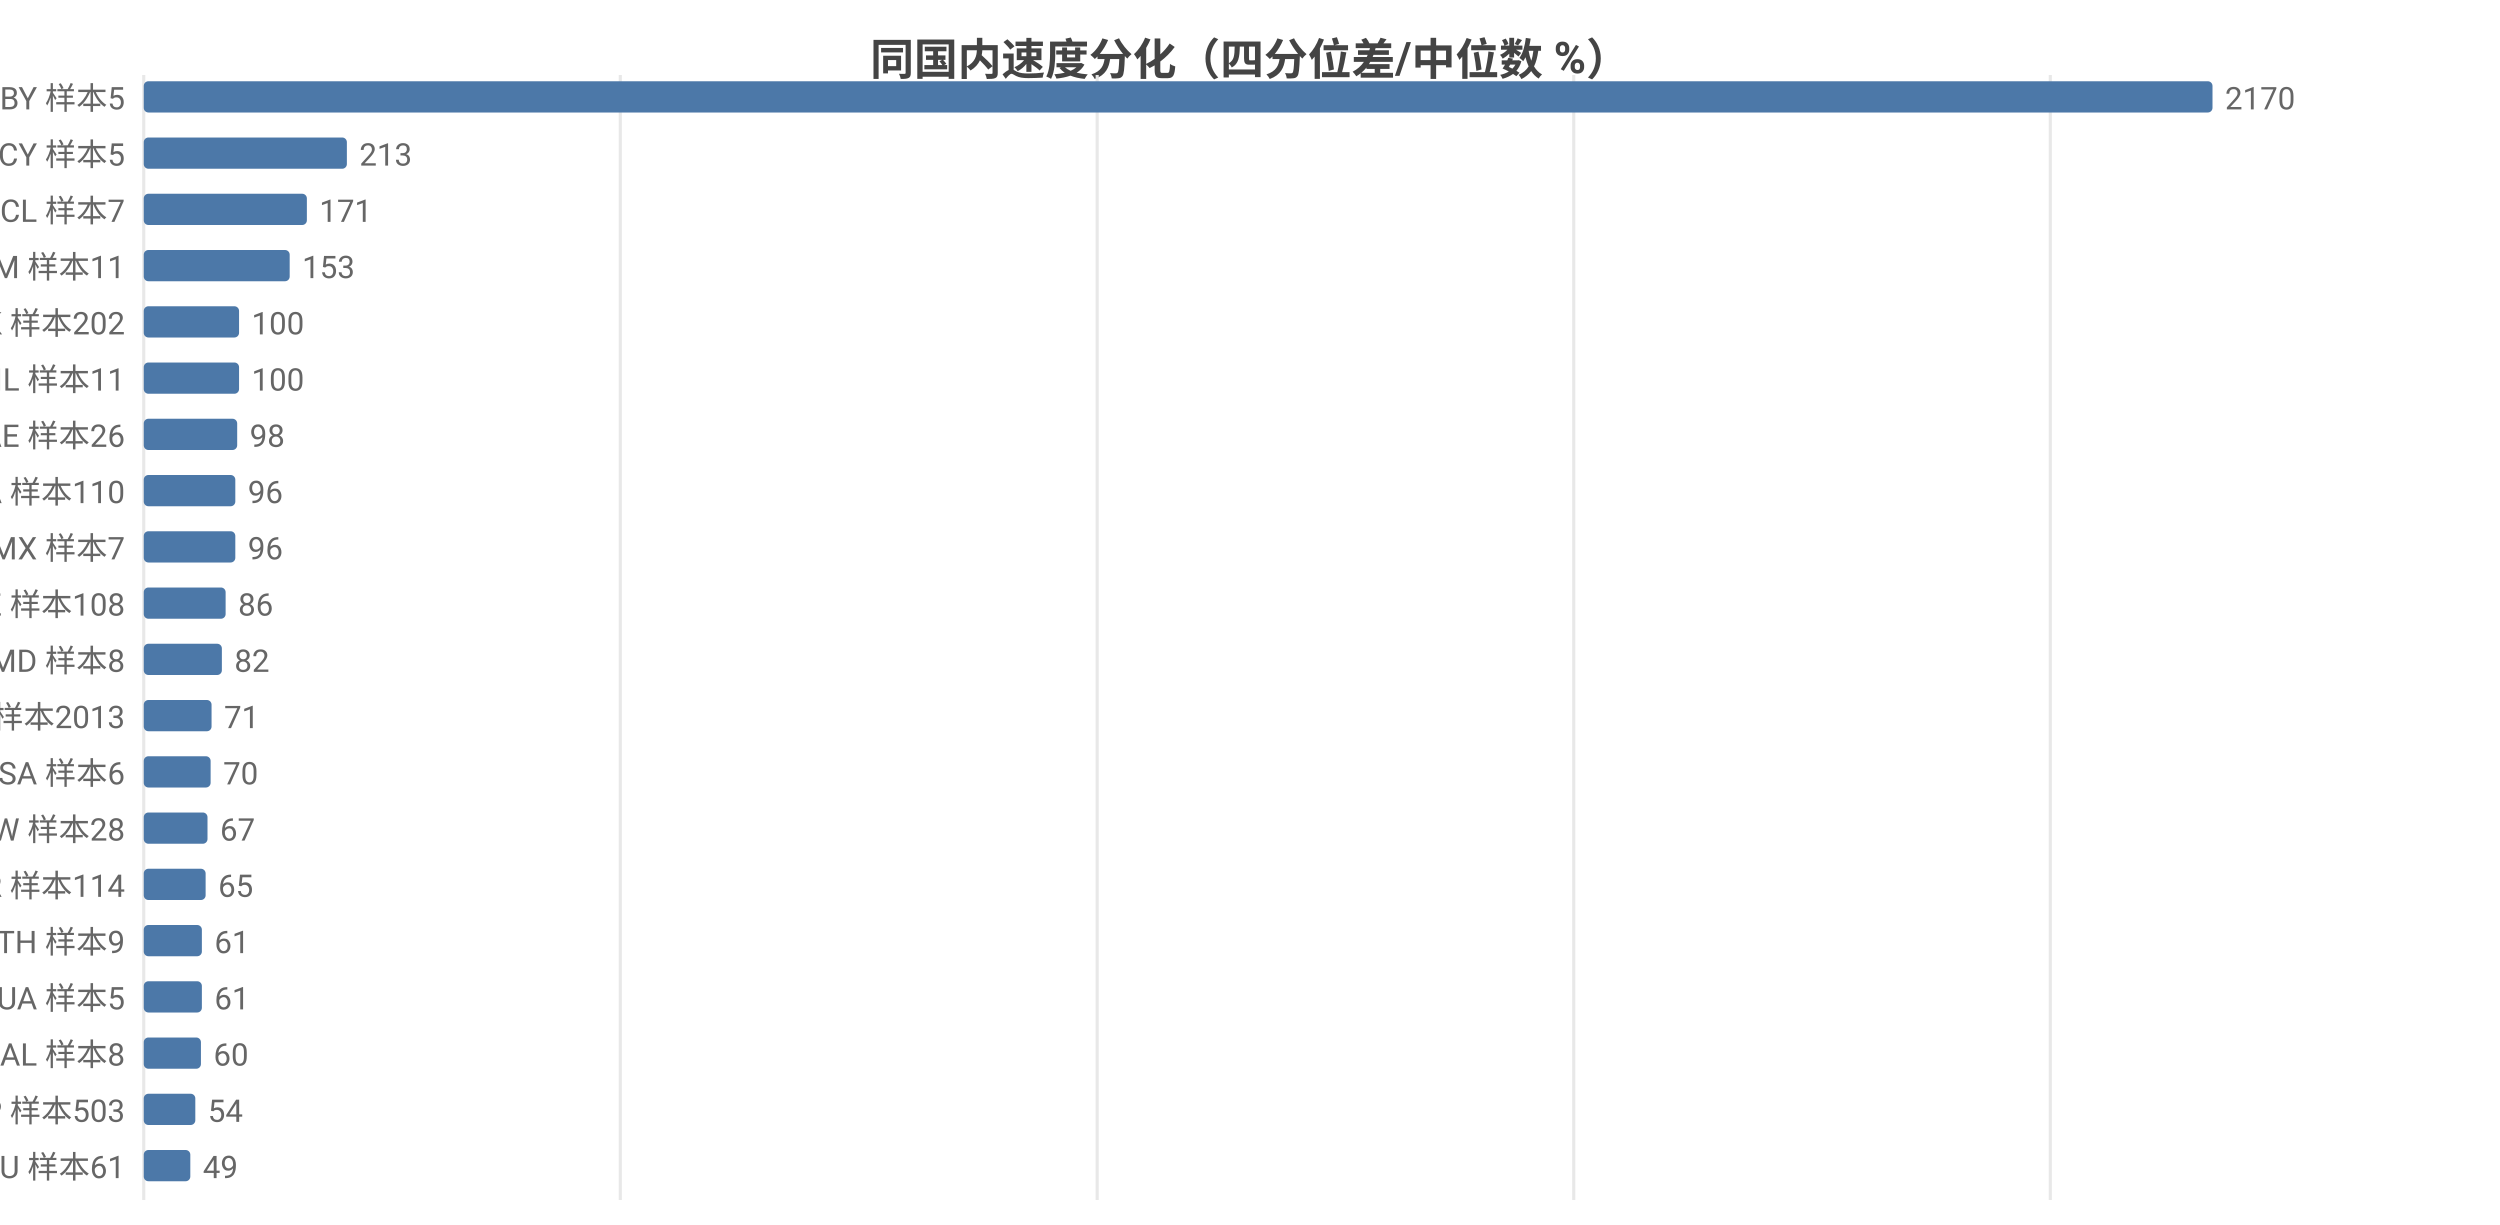
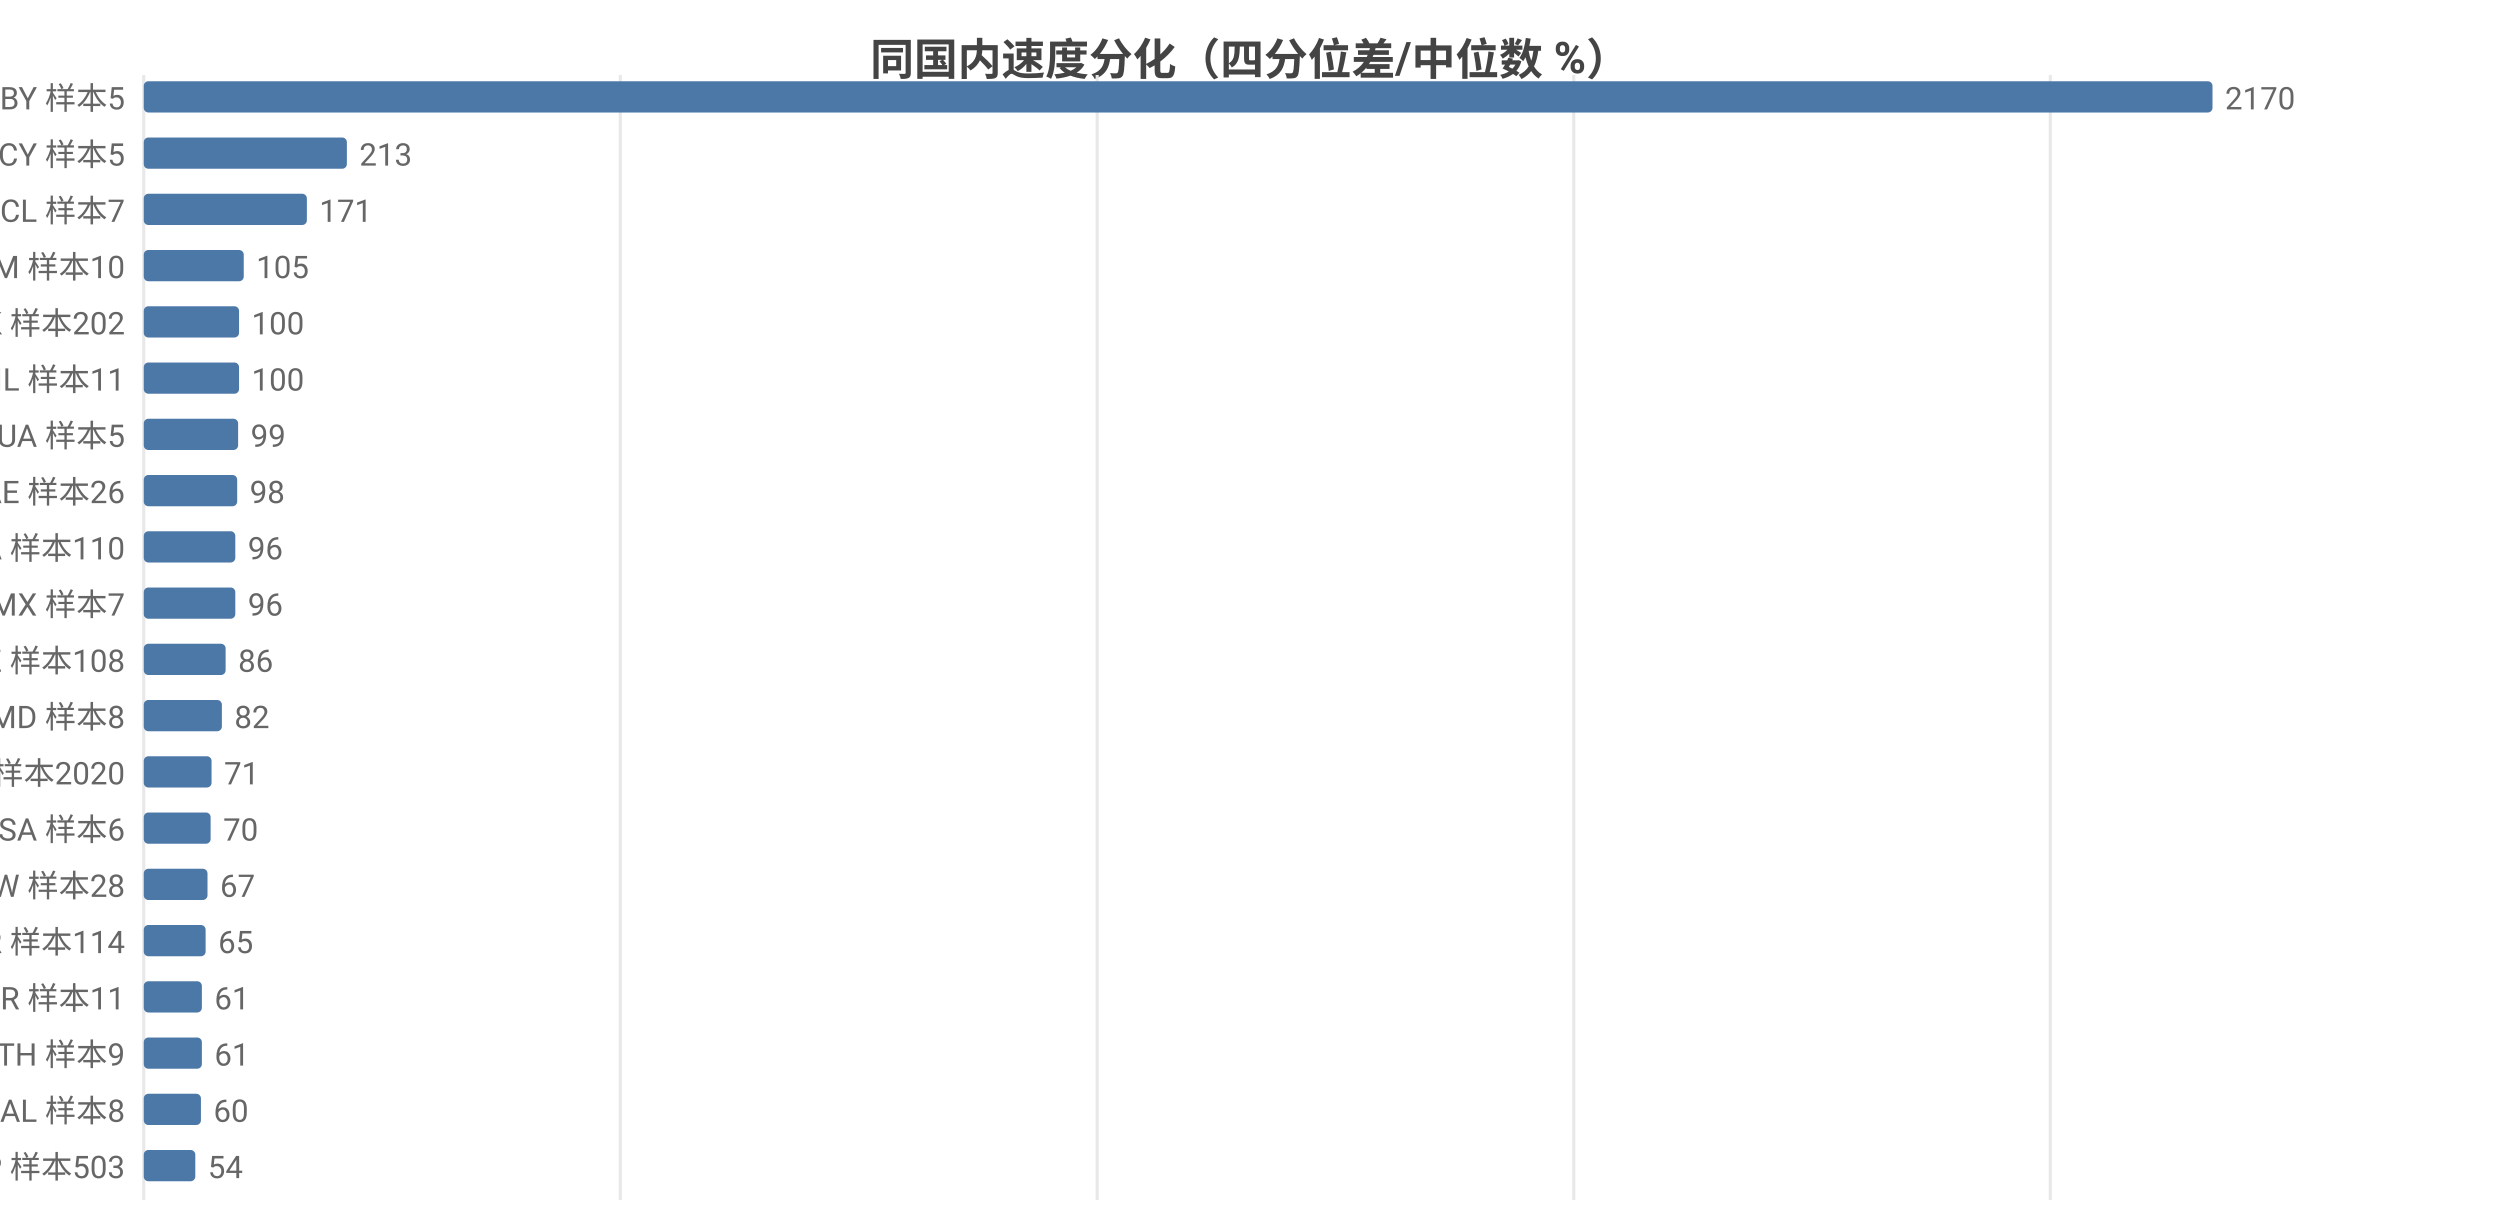
<svg xmlns="http://www.w3.org/2000/svg" width="800" height="392" viewBox="0 0 800 392">
  <rect width="800" height="392" fill="#ffffff" />
  <style>text{font-family:system-ui,-apple-system,'Segoe UI',Roboto,'PingFang SC','Microsoft YaHei','Noto Sans CJK SC',sans-serif}.g{stroke:#e8e8e8;stroke-width:1}.a{stroke:#999;stroke-width:1}.t{font-size:10px;fill:#666}.m{font-size:10px;text-anchor:middle;fill:#666}.e{font-size:10px;text-anchor:end;fill:#666}.l{font-size:11px;fill:#333}.tt{font-size:14px;font-weight:600;text-anchor:middle;fill:#444}.em{font-size:13px;text-anchor:middle;fill:#999}</style>
  <text class="tt" x="400.0" y="24">同国内速度分化（四分位差/中位数 %）</text>
  <line class="g" x1="46" y1="24" x2="46" y2="384" />
  <line class="g" x1="198.5" y1="24" x2="198.5" y2="384" />
  <line class="g" x1="351.1" y1="24" x2="351.1" y2="384" />
  <line class="g" x1="503.6" y1="24" x2="503.6" y2="384" />
  <line class="g" x1="656.1" y1="24" x2="656.1" y2="384" />
  <text class="e" x="40" y="35">BY 样本5</text>
  <rect x="46" y="26" width="662" height="10" fill="#4c78a8" rx="1.5" />
  <text class="t" x="712" y="35">2170</text>
  <text class="e" x="40" y="53">CY 样本5</text>
  <rect x="46" y="44" width="65.0" height="10" fill="#4c78a8" rx="1.5" />
  <text class="t" x="115.0" y="53">213</text>
  <text class="e" x="40" y="71">CL 样本7</text>
  <rect x="46" y="62" width="52.2" height="10" fill="#4c78a8" rx="1.5" />
  <text class="t" x="102.2" y="71">171</text>
-   <text class="e" x="40" y="89">AM 样本11</text>
-   <rect x="46" y="80" width="46.7" height="10" fill="#4c78a8" rx="1.5" />
-   <text class="t" x="96.7" y="89">153</text>
+   <text class="e" x="40" y="89">AM 样本10</text>
+   <rect x="46" y="80" width="32.0" height="10" fill="#4c78a8" rx="1.5" />
+   <text class="t" x="82.0" y="89">105</text>
  <text class="e" x="40" y="107">HK 样本202</text>
  <rect x="46" y="98" width="30.5" height="10" fill="#4c78a8" rx="1.5" />
  <text class="t" x="80.5" y="107">100</text>
  <text class="e" x="40" y="125">IL 样本11</text>
  <rect x="46" y="116" width="30.5" height="10" fill="#4c78a8" rx="1.5" />
  <text class="t" x="80.5" y="125">100</text>
-   <text class="e" x="40" y="143">AE 样本26</text>
-   <rect x="46" y="134" width="29.9" height="10" fill="#4c78a8" rx="1.5" />
-   <text class="t" x="79.9" y="143">98</text>
-   <text class="e" x="40" y="161">CA 样本110</text>
-   <rect x="46" y="152" width="29.3" height="10" fill="#4c78a8" rx="1.5" />
-   <text class="t" x="79.3" y="161">96</text>
-   <text class="e" x="40" y="179">MX 样本7</text>
+   <text class="e" x="40" y="143">UA 样本5</text>
+   <rect x="46" y="134" width="30.2" height="10" fill="#4c78a8" rx="1.5" />
+   <text class="t" x="80.2" y="143">99</text>
+   <text class="e" x="40" y="161">AE 样本26</text>
+   <rect x="46" y="152" width="29.9" height="10" fill="#4c78a8" rx="1.5" />
+   <text class="t" x="79.9" y="161">98</text>
+   <text class="e" x="40" y="179">CA 样本110</text>
  <rect x="46" y="170" width="29.3" height="10" fill="#4c78a8" rx="1.5" />
  <text class="t" x="79.3" y="179">96</text>
-   <text class="e" x="40" y="197">KZ 样本108</text>
-   <rect x="46" y="188" width="26.2" height="10" fill="#4c78a8" rx="1.5" />
-   <text class="t" x="76.2" y="197">86</text>
-   <text class="e" x="40" y="215">MD 样本8</text>
-   <rect x="46" y="206" width="25.0" height="10" fill="#4c78a8" rx="1.5" />
-   <text class="t" x="75.0" y="215">82</text>
-   <text class="e" x="40" y="233">US 样本2013</text>
-   <rect x="46" y="224" width="21.7" height="10" fill="#4c78a8" rx="1.5" />
-   <text class="t" x="71.7" y="233">71</text>
-   <text class="e" x="40" y="251">SA 样本6</text>
-   <rect x="46" y="242" width="21.4" height="10" fill="#4c78a8" rx="1.5" />
-   <text class="t" x="71.4" y="251">70</text>
-   <text class="e" x="40" y="269">TW 样本28</text>
-   <rect x="46" y="260" width="20.4" height="10" fill="#4c78a8" rx="1.5" />
-   <text class="t" x="70.4" y="269">67</text>
-   <text class="e" x="40" y="287">KR 样本114</text>
-   <rect x="46" y="278" width="19.8" height="10" fill="#4c78a8" rx="1.5" />
-   <text class="t" x="69.8" y="287">65</text>
-   <text class="e" x="40" y="305">TH 样本9</text>
-   <rect x="46" y="296" width="18.6" height="10" fill="#4c78a8" rx="1.5" />
-   <text class="t" x="68.6" y="305">61</text>
-   <text class="e" x="40" y="323">UA 样本5</text>
+   <text class="e" x="40" y="197">MX 样本7</text>
+   <rect x="46" y="188" width="29.3" height="10" fill="#4c78a8" rx="1.5" />
+   <text class="t" x="79.3" y="197">96</text>
+   <text class="e" x="40" y="215">KZ 样本108</text>
+   <rect x="46" y="206" width="26.2" height="10" fill="#4c78a8" rx="1.5" />
+   <text class="t" x="76.2" y="215">86</text>
+   <text class="e" x="40" y="233">MD 样本8</text>
+   <rect x="46" y="224" width="25.0" height="10" fill="#4c78a8" rx="1.5" />
+   <text class="t" x="75.0" y="233">82</text>
+   <text class="e" x="40" y="251">US 样本2020</text>
+   <rect x="46" y="242" width="21.7" height="10" fill="#4c78a8" rx="1.5" />
+   <text class="t" x="71.7" y="251">71</text>
+   <text class="e" x="40" y="269">SA 样本6</text>
+   <rect x="46" y="260" width="21.4" height="10" fill="#4c78a8" rx="1.5" />
+   <text class="t" x="71.4" y="269">70</text>
+   <text class="e" x="40" y="287">TW 样本28</text>
+   <rect x="46" y="278" width="20.4" height="10" fill="#4c78a8" rx="1.5" />
+   <text class="t" x="70.4" y="287">67</text>
+   <text class="e" x="40" y="305">KR 样本114</text>
+   <rect x="46" y="296" width="19.8" height="10" fill="#4c78a8" rx="1.5" />
+   <text class="t" x="69.8" y="305">65</text>
+   <text class="e" x="40" y="323">BR 样本11</text>
  <rect x="46" y="314" width="18.6" height="10" fill="#4c78a8" rx="1.5" />
  <text class="t" x="68.6" y="323">61</text>
-   <text class="e" x="40" y="341">AL 样本8</text>
-   <rect x="46" y="332" width="18.3" height="10" fill="#4c78a8" rx="1.5" />
-   <text class="t" x="68.3" y="341">60</text>
-   <text class="e" x="40" y="359">JP 样本503</text>
-   <rect x="46" y="350" width="16.5" height="10" fill="#4c78a8" rx="1.5" />
-   <text class="t" x="66.5" y="359">54</text>
-   <text class="e" x="40" y="377">AU 样本61</text>
-   <rect x="46" y="368" width="14.9" height="10" fill="#4c78a8" rx="1.5" />
-   <text class="t" x="64.9" y="377">49</text>
+   <text class="e" x="40" y="341">TH 样本9</text>
+   <rect x="46" y="332" width="18.6" height="10" fill="#4c78a8" rx="1.5" />
+   <text class="t" x="68.6" y="341">61</text>
+   <text class="e" x="40" y="359">AL 样本8</text>
+   <rect x="46" y="350" width="18.3" height="10" fill="#4c78a8" rx="1.5" />
+   <text class="t" x="68.3" y="359">60</text>
+   <text class="e" x="40" y="377">JP 样本503</text>
+   <rect x="46" y="368" width="16.5" height="10" fill="#4c78a8" rx="1.5" />
+   <text class="t" x="66.5" y="377">54</text>
</svg>
